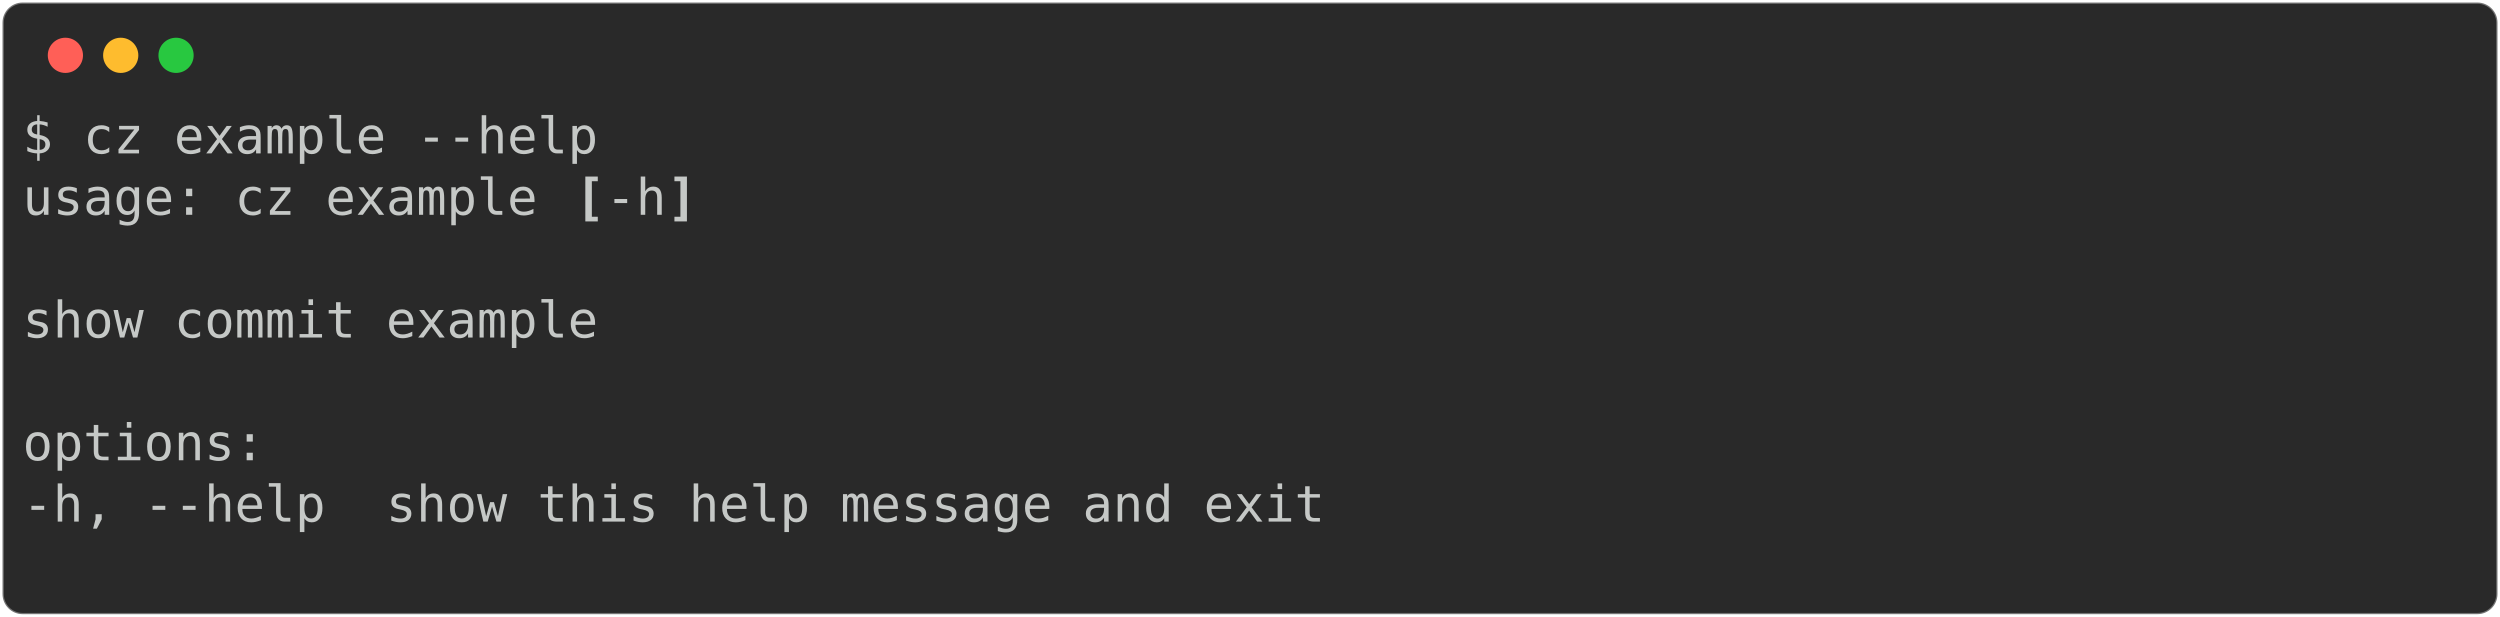
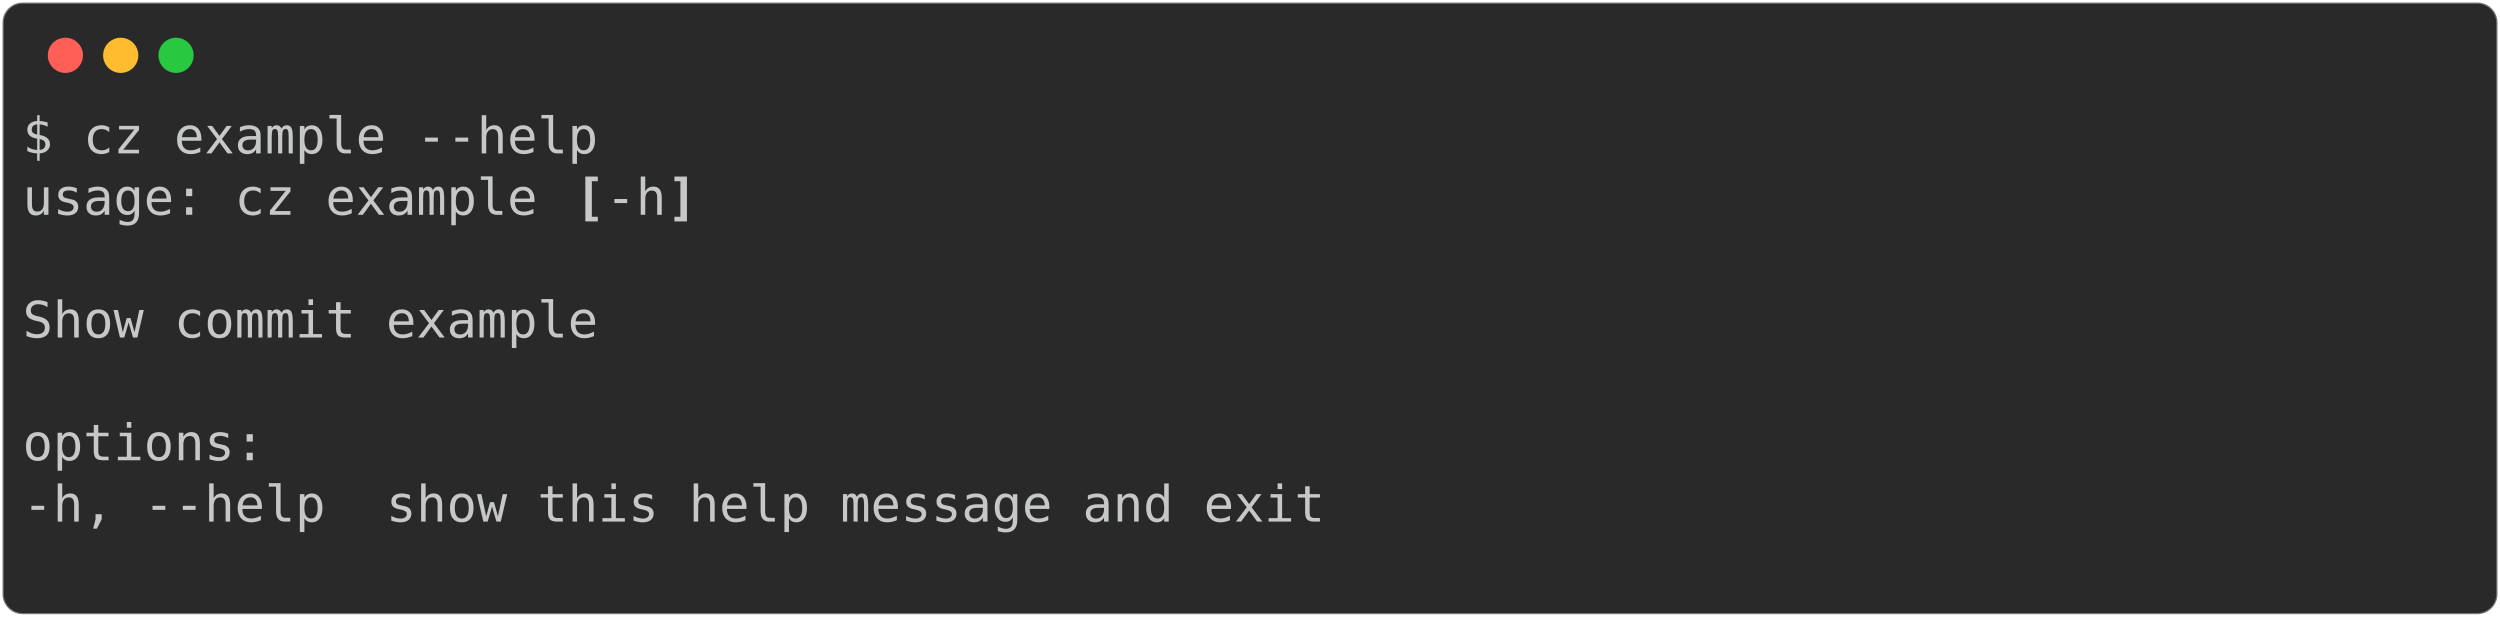
<svg xmlns="http://www.w3.org/2000/svg" class="rich-terminal" viewBox="0 0 994 245.2">
  <style>

    @font-face {
        font-family: "Fira Code";
        src: local("FiraCode-Regular"),
                url("https://cdnjs.cloudflare.com/ajax/libs/firacode/6.2.0/woff2/FiraCode-Regular.woff2") format("woff2"),
                url("https://cdnjs.cloudflare.com/ajax/libs/firacode/6.2.0/woff/FiraCode-Regular.woff") format("woff");
        font-style: normal;
        font-weight: 400;
    }
    @font-face {
        font-family: "Fira Code";
        src: local("FiraCode-Bold"),
                url("https://cdnjs.cloudflare.com/ajax/libs/firacode/6.2.0/woff2/FiraCode-Bold.woff2") format("woff2"),
                url("https://cdnjs.cloudflare.com/ajax/libs/firacode/6.2.0/woff/FiraCode-Bold.woff") format("woff");
        font-style: bold;
        font-weight: 700;
    }

-     .terminal-1643610534-matrix {
+     .terminal-1249345926-matrix {
        font-family: Fira Code, monospace;
        font-size: 20px;
        line-height: 24.4px;
        font-variant-east-asian: full-width;
    }

-     .terminal-1643610534-title {
+     .terminal-1249345926-title {
        font-size: 18px;
        font-weight: bold;
        font-family: arial;
    }

-     .terminal-1643610534-r1 { fill: #c5c8c6 }
- .terminal-1643610534-r2 { fill: #c5c8c6;font-weight: bold }
+     .terminal-1249345926-r1 { fill: #c5c8c6 }
+ .terminal-1249345926-r2 { fill: #c5c8c6;font-weight: bold }
    </style>
  <defs>
-     <clipPath id="terminal-1643610534-clip-terminal">
+     <clipPath id="terminal-1249345926-clip-terminal">
      <rect x="0" y="0" width="975.0" height="194.2" />
    </clipPath>
-     <clipPath id="terminal-1643610534-line-0">
+     <clipPath id="terminal-1249345926-line-0">
      <rect x="0" y="1.5" width="976" height="24.65" />
    </clipPath>
-     <clipPath id="terminal-1643610534-line-1">
+     <clipPath id="terminal-1249345926-line-1">
      <rect x="0" y="25.9" width="976" height="24.65" />
    </clipPath>
-     <clipPath id="terminal-1643610534-line-2">
+     <clipPath id="terminal-1249345926-line-2">
      <rect x="0" y="50.3" width="976" height="24.65" />
    </clipPath>
-     <clipPath id="terminal-1643610534-line-3">
+     <clipPath id="terminal-1249345926-line-3">
      <rect x="0" y="74.7" width="976" height="24.65" />
    </clipPath>
-     <clipPath id="terminal-1643610534-line-4">
+     <clipPath id="terminal-1249345926-line-4">
      <rect x="0" y="99.1" width="976" height="24.65" />
    </clipPath>
-     <clipPath id="terminal-1643610534-line-5">
+     <clipPath id="terminal-1249345926-line-5">
      <rect x="0" y="123.5" width="976" height="24.65" />
    </clipPath>
-     <clipPath id="terminal-1643610534-line-6">
+     <clipPath id="terminal-1249345926-line-6">
      <rect x="0" y="147.9" width="976" height="24.65" />
    </clipPath>
  </defs>
  <rect fill="#292929" stroke="rgba(255,255,255,0.35)" stroke-width="1" x="1" y="1" width="992" height="243.2" rx="8" />
  <g transform="translate(26,22)">
    <circle cx="0" cy="0" r="7" fill="#ff5f57" />
    <circle cx="22" cy="0" r="7" fill="#febc2e" />
    <circle cx="44" cy="0" r="7" fill="#28c840" />
  </g>
-   <g transform="translate(9, 41)" clip-path="url(#terminal-1643610534-clip-terminal)">
-     <g class="terminal-1643610534-matrix">
-       <text class="terminal-1643610534-r1" x="0" y="20" textLength="231.8" clip-path="url(#terminal-1643610534-line-0)">$ cz example --help</text>
-       <text class="terminal-1643610534-r1" x="976" y="20" textLength="12.2" clip-path="url(#terminal-1643610534-line-0)">
+   <g transform="translate(9, 41)" clip-path="url(#terminal-1249345926-clip-terminal)">
+     <g class="terminal-1249345926-matrix">
+       <text class="terminal-1249345926-r1" x="0" y="20" textLength="231.8" clip-path="url(#terminal-1249345926-line-0)">$ cz example --help</text>
+       <text class="terminal-1249345926-r1" x="976" y="20" textLength="12.2" clip-path="url(#terminal-1249345926-line-0)">
</text>
-       <text class="terminal-1643610534-r1" x="0" y="44.4" textLength="219.6" clip-path="url(#terminal-1643610534-line-1)">usage: cz example </text>
-       <text class="terminal-1643610534-r2" x="219.6" y="44.4" textLength="12.2" clip-path="url(#terminal-1643610534-line-1)">[</text>
-       <text class="terminal-1643610534-r1" x="231.8" y="44.4" textLength="24.4" clip-path="url(#terminal-1643610534-line-1)">-h</text>
-       <text class="terminal-1643610534-r2" x="256.2" y="44.4" textLength="12.2" clip-path="url(#terminal-1643610534-line-1)">]</text>
-       <text class="terminal-1643610534-r1" x="976" y="44.4" textLength="12.2" clip-path="url(#terminal-1643610534-line-1)">
+       <text class="terminal-1249345926-r1" x="0" y="44.4" textLength="219.6" clip-path="url(#terminal-1249345926-line-1)">usage: cz example </text>
+       <text class="terminal-1249345926-r2" x="219.6" y="44.4" textLength="12.2" clip-path="url(#terminal-1249345926-line-1)">[</text>
+       <text class="terminal-1249345926-r1" x="231.8" y="44.4" textLength="24.4" clip-path="url(#terminal-1249345926-line-1)">-h</text>
+       <text class="terminal-1249345926-r2" x="256.2" y="44.4" textLength="12.2" clip-path="url(#terminal-1249345926-line-1)">]</text>
+       <text class="terminal-1249345926-r1" x="976" y="44.4" textLength="12.2" clip-path="url(#terminal-1249345926-line-1)">
</text>
-       <text class="terminal-1643610534-r1" x="976" y="68.8" textLength="12.2" clip-path="url(#terminal-1643610534-line-2)">
+       <text class="terminal-1249345926-r1" x="976" y="68.8" textLength="12.2" clip-path="url(#terminal-1249345926-line-2)">
</text>
-       <text class="terminal-1643610534-r1" x="0" y="93.2" textLength="231.8" clip-path="url(#terminal-1643610534-line-3)">show commit example</text>
-       <text class="terminal-1643610534-r1" x="976" y="93.2" textLength="12.2" clip-path="url(#terminal-1643610534-line-3)">
+       <text class="terminal-1249345926-r1" x="0" y="93.2" textLength="231.8" clip-path="url(#terminal-1249345926-line-3)">Show commit example</text>
+       <text class="terminal-1249345926-r1" x="976" y="93.2" textLength="12.2" clip-path="url(#terminal-1249345926-line-3)">
</text>
-       <text class="terminal-1643610534-r1" x="976" y="117.6" textLength="12.2" clip-path="url(#terminal-1643610534-line-4)">
+       <text class="terminal-1249345926-r1" x="976" y="117.6" textLength="12.2" clip-path="url(#terminal-1249345926-line-4)">
</text>
-       <text class="terminal-1643610534-r1" x="0" y="142" textLength="97.6" clip-path="url(#terminal-1643610534-line-5)">options:</text>
-       <text class="terminal-1643610534-r1" x="976" y="142" textLength="12.2" clip-path="url(#terminal-1643610534-line-5)">
+       <text class="terminal-1249345926-r1" x="0" y="142" textLength="97.6" clip-path="url(#terminal-1249345926-line-5)">options:</text>
+       <text class="terminal-1249345926-r1" x="976" y="142" textLength="12.2" clip-path="url(#terminal-1249345926-line-5)">
</text>
-       <text class="terminal-1643610534-r1" x="0" y="166.4" textLength="549" clip-path="url(#terminal-1643610534-line-6)">  -h, --help  show this help message and exit</text>
-       <text class="terminal-1643610534-r1" x="976" y="166.4" textLength="12.2" clip-path="url(#terminal-1643610534-line-6)">
+       <text class="terminal-1249345926-r1" x="0" y="166.4" textLength="549" clip-path="url(#terminal-1249345926-line-6)">  -h, --help  show this help message and exit</text>
+       <text class="terminal-1249345926-r1" x="976" y="166.4" textLength="12.2" clip-path="url(#terminal-1249345926-line-6)">
</text>
-       <text class="terminal-1643610534-r1" x="976" y="190.8" textLength="12.2" clip-path="url(#terminal-1643610534-line-7)">
+       <text class="terminal-1249345926-r1" x="976" y="190.8" textLength="12.2" clip-path="url(#terminal-1249345926-line-7)">
</text>
    </g>
  </g>
</svg>
